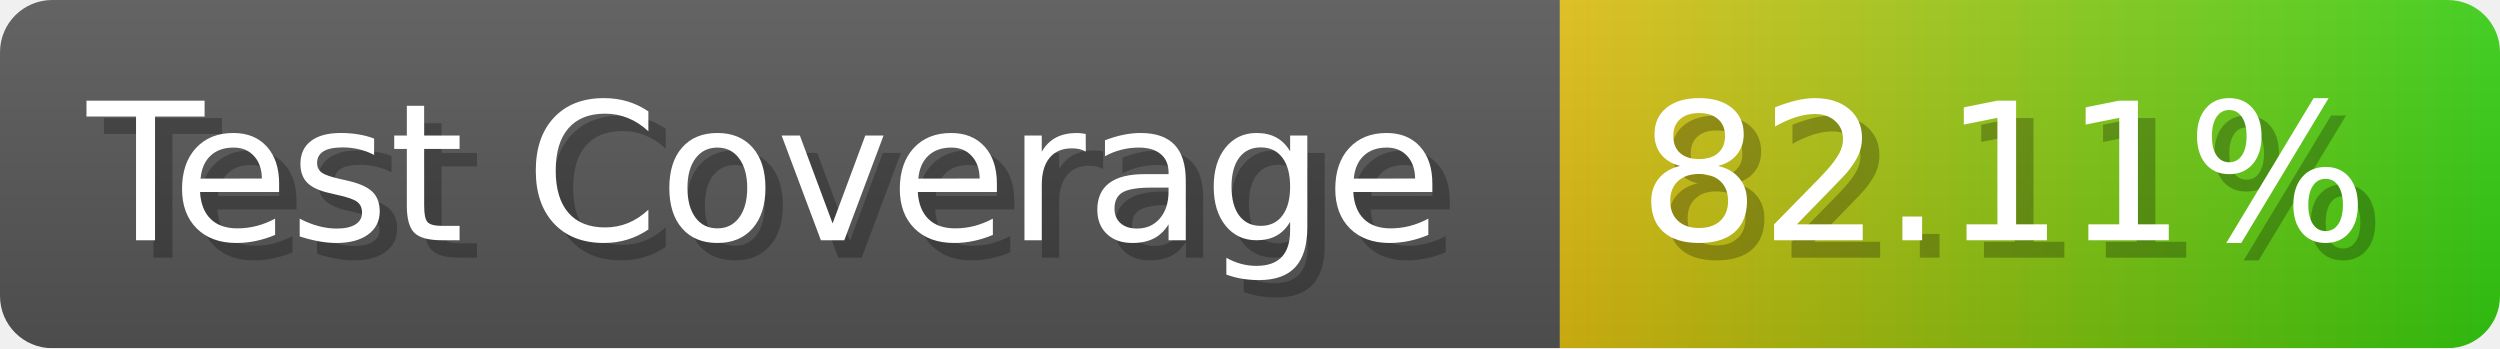
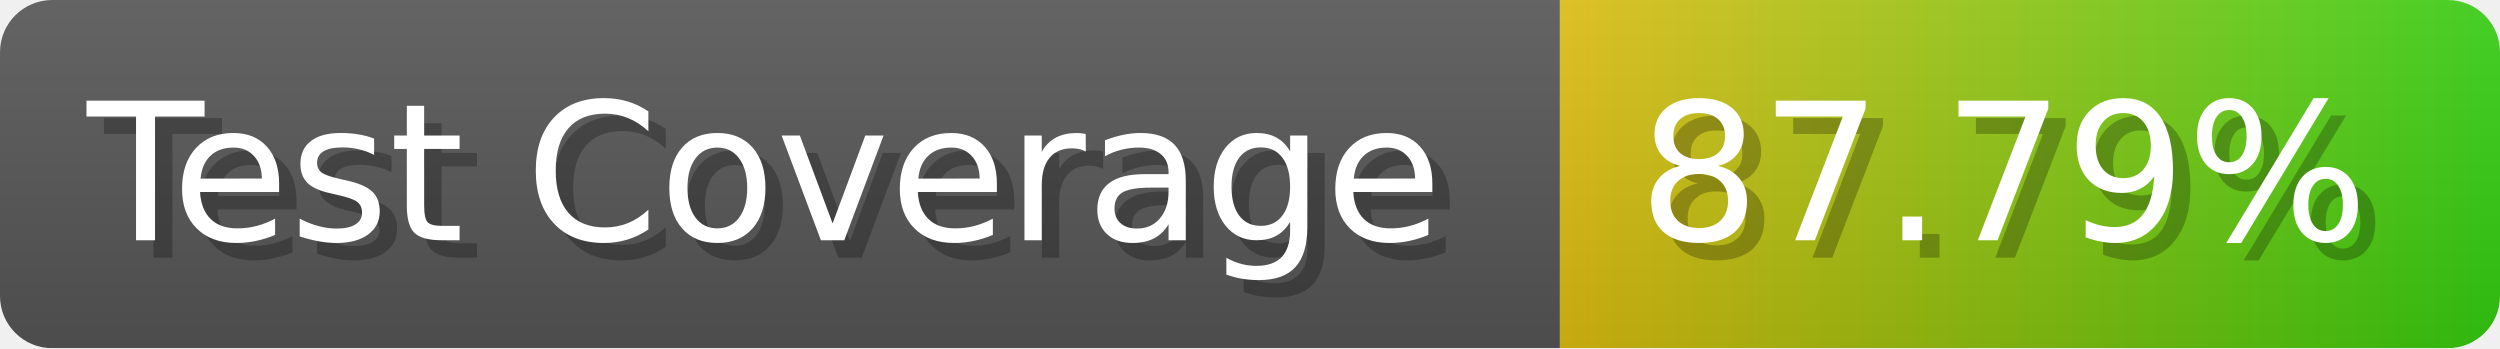
- <svg xmlns="http://www.w3.org/2000/svg" width="143.6" height="20" viewBox="0 0 1436 200" role="img" aria-label="Test Coverage: 82.11%">
+ <svg xmlns="http://www.w3.org/2000/svg" width="143.6" height="20" viewBox="0 0 1436 200" role="img" aria-label="Test Coverage: 87.79%">
  <linearGradient id="a" x2="0" y2="100%">
    <stop offset="0" stop-opacity=".1" stop-color="#EEE" />
    <stop offset="1" stop-opacity=".1" />
  </linearGradient>
  <mask id="m">
    <rect width="1436" height="200" rx="30" fill="#FFF" />
  </mask>
  <g mask="url(#m)">
    <rect width="896" height="200" fill="#555" />
    <rect width="540" height="200" fill="url(#x)" x="896" />
    <rect width="1436" height="200" fill="url(#a)" />
  </g>
  <g aria-hidden="true" fill="#fff" text-anchor="start" font-family="Verdana,DejaVu Sans,sans-serif" font-size="110">
    <text x="60" y="148" textLength="796" fill="#000" opacity="0.25">Test Coverage</text>
    <text x="50" y="138" textLength="796">Test Coverage</text>
-     <text x="951" y="148" textLength="440" fill="#000" opacity="0.25">82.11%</text>
-     <text x="941" y="138" textLength="440">82.11%</text>
+     <text x="951" y="148" textLength="440" fill="#000" opacity="0.25">87.79%</text>
+     <text x="941" y="138" textLength="440">87.79%</text>
  </g>
  <linearGradient id="x" x1="0%" y1="0%" x2="100%" y2="0%">
    <stop offset="0%" style="stop-color:#DB1" />
    <stop offset="100%" style="stop-color:#3C1" />
  </linearGradient>
</svg>
